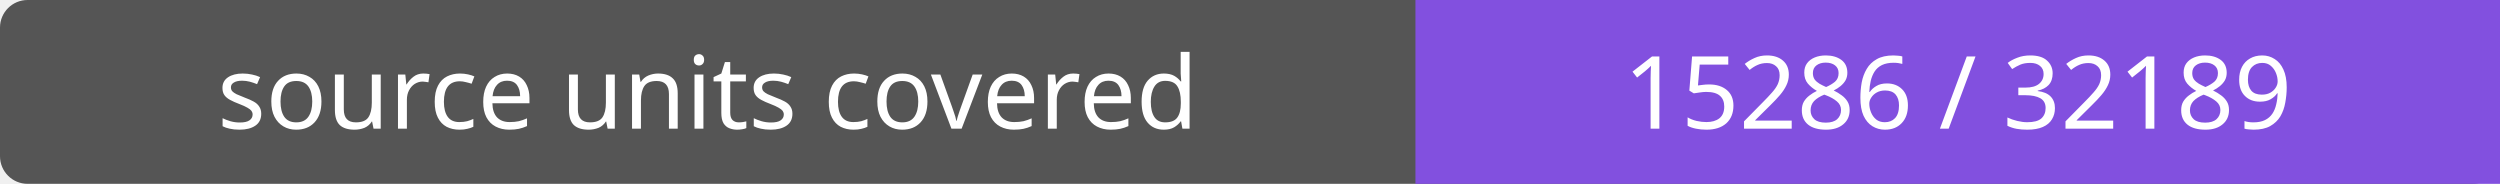
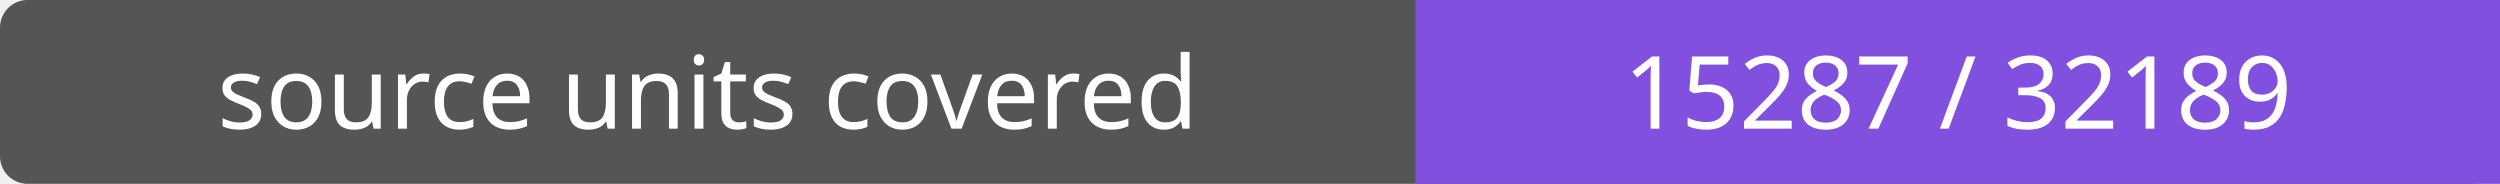
- <svg xmlns="http://www.w3.org/2000/svg" width="272" height="20" role="img" aria-label="source units covered: 15286 / 32189">
+ <svg xmlns="http://www.w3.org/2000/svg" width="272" height="20" role="img" aria-label="source units covered: 15287 / 32189">
  <rect width="272" height="20" rx="3" fill="#555" />
  <path fill="#8250df" d="M154 0h118v20H154z" />
  <g fill="#fff" text-anchor="middle" font-family="Verdana,sans-serif" font-size="11">
    <text x="77.0" y="14">source units covered</text>
-     <text x="213.0" y="14">15286 / 32189</text>
+     <text x="213.0" y="14">15287 / 32189</text>
  </g>
</svg>
